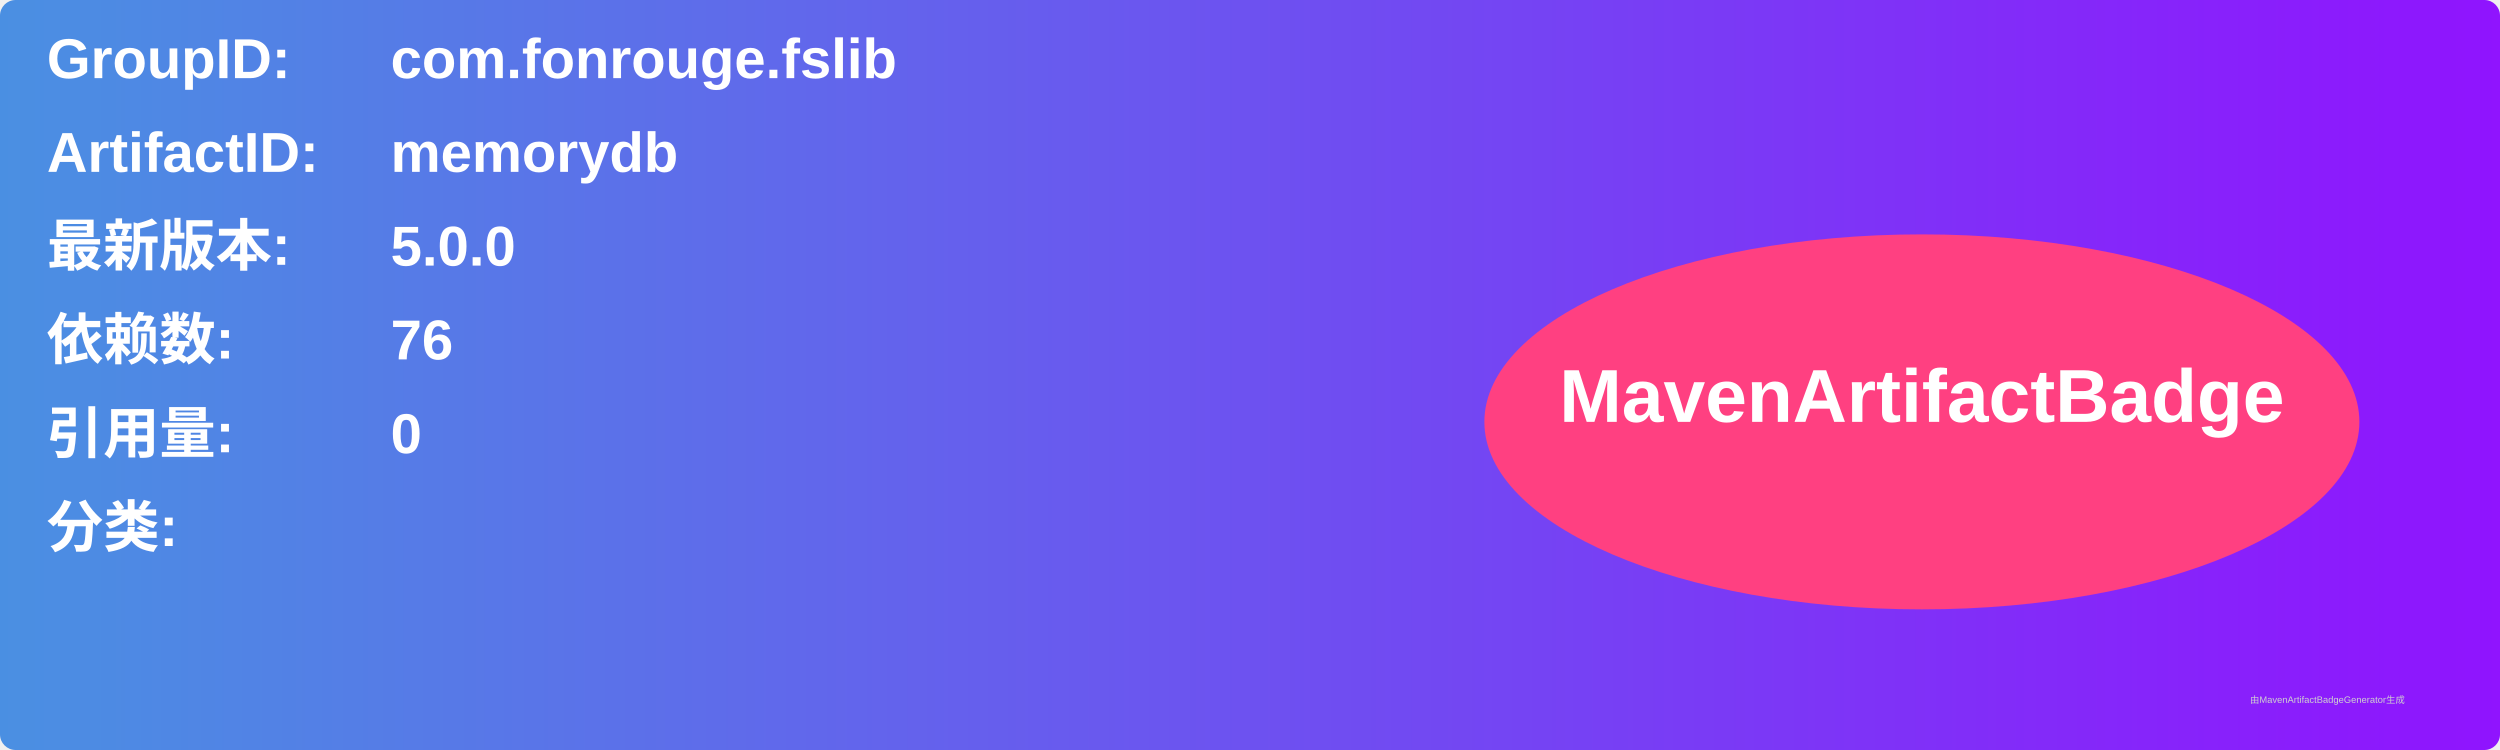
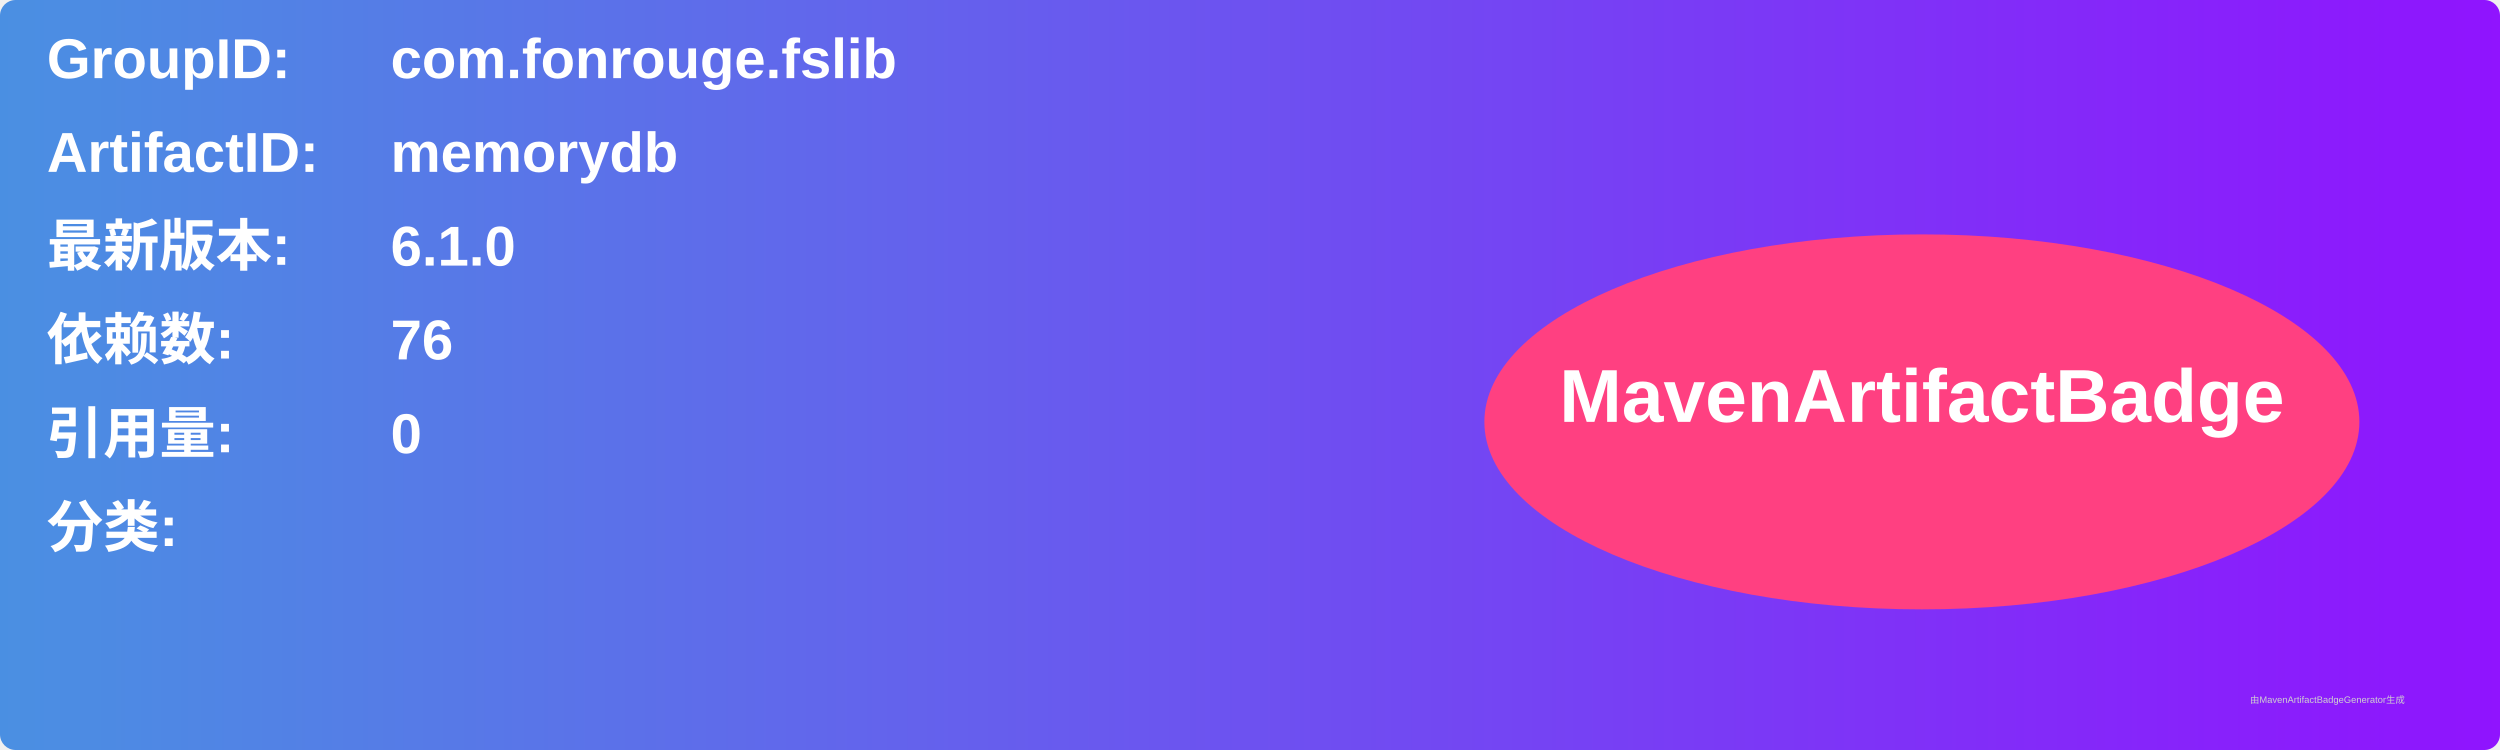
<svg xmlns="http://www.w3.org/2000/svg" width="800" height="240" viewBox="0 0 800 240">
  <linearGradient id="grad" x1="0%" y1="0%" x2="100%" y2="0%">
    <stop offset="0%" stop-color="#4a90e2" />
    <stop offset="100%" stop-color="#9013fe" />
  </linearGradient>
  <rect width="100%" height="100%" rx="5" ry="5" fill="url(#grad)" />
  <g transform="translate(15, 15)">
    <text x="0" y="10" font-family="Arial" font-size="18" fill="white" font-weight="bold" width="260">GroupID:</text>
    <text x="110" y="10" font-family="Arial" font-size="18" fill="white" font-weight="bold" width="460">com.fonrouge.fslib</text>
    <text x="0" y="40" font-family="Arial" font-size="18" fill="white" font-weight="bold" width="260">ArtifactID:</text>
    <text x="110" y="40" font-family="Arial" font-size="18" fill="white" font-weight="bold" width="460">memorydb</text>
    <text x="0" y="70" font-family="Arial" font-size="18" fill="white" font-weight="bold">最新版本:</text>
    <text x="110" y="70" font-family="Arial" font-size="18" fill="white" font-weight="bold">
-       <tspan font-weight="bold">5.0.0</tspan>
+       <tspan font-weight="bold">6.1.0</tspan>
    </text>
    <text x="0" y="100" font-family="Arial" font-size="18" fill="white" font-weight="bold">依赖数: </text>
    <text x="110" y="100" font-family="Arial" font-size="18" fill="white">
      <tspan font-weight="bold">76</tspan>
    </text>
    <text x="0" y="130" font-family="Arial" font-size="18" fill="white" font-weight="bold">引用量: </text>
    <text x="110" y="130" font-family="Arial" font-size="18" fill="white">
      <tspan font-weight="bold">0</tspan>
    </text>
    <text x="0" y="160" font-family="Arial" font-size="18" fill="white" font-weight="bold">分类:</text>
    <text x="10" y="190" font-family="Arial" font-size="10" fill="white">
      <tspan font-weight="bold" />
    </text>
    <ellipse cx="600" cy="120" rx="140" ry="60" fill="#ff4081" />
    <text x="600" y="120" text-anchor="middle" font-family="Arial" font-size="24" fill="white" font-weight="bold">MavenArtifactBadge</text>
  </g>
  <text x="720" y="225" font-family="Arial" font-size="3" fill="#d0d0d0">由MavenArtifactBadgeGenerator生成</text>
</svg>
